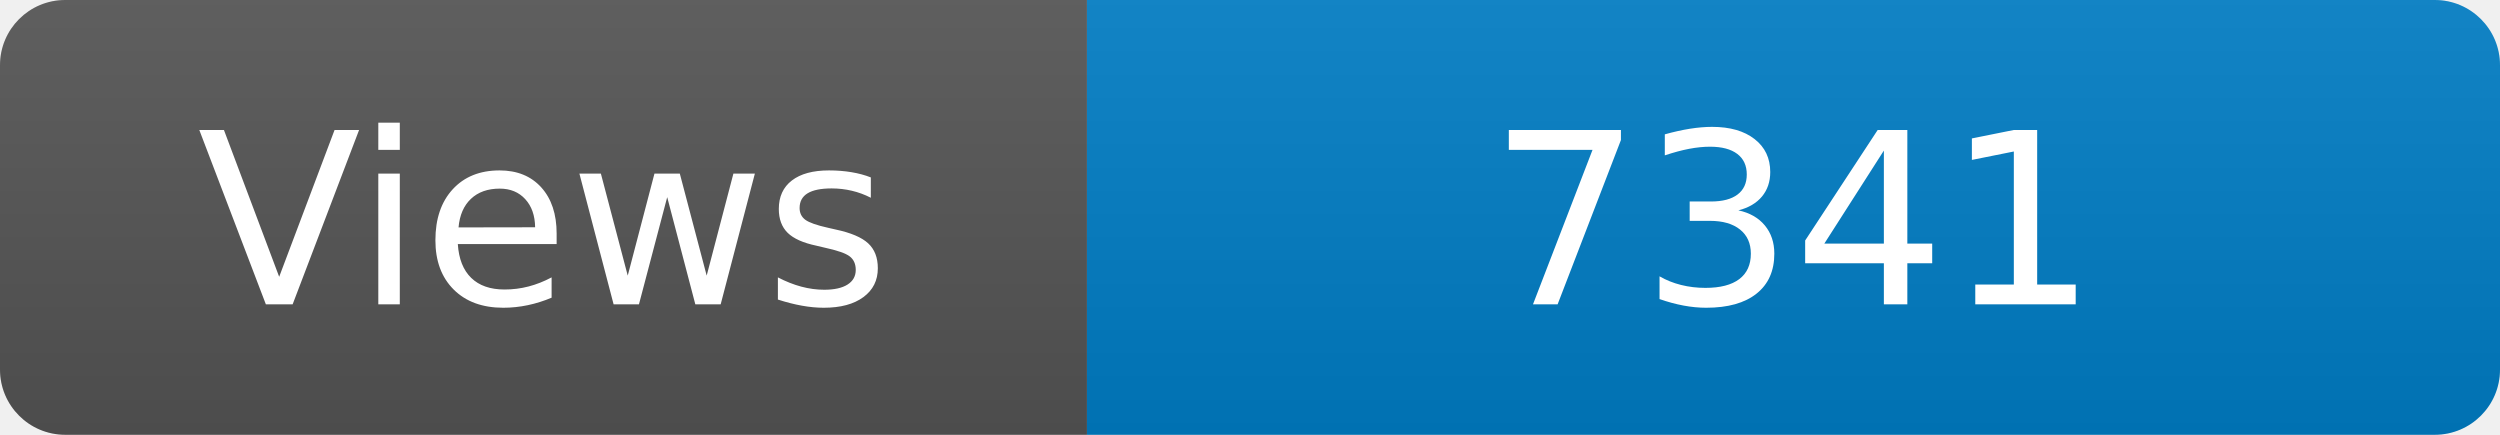
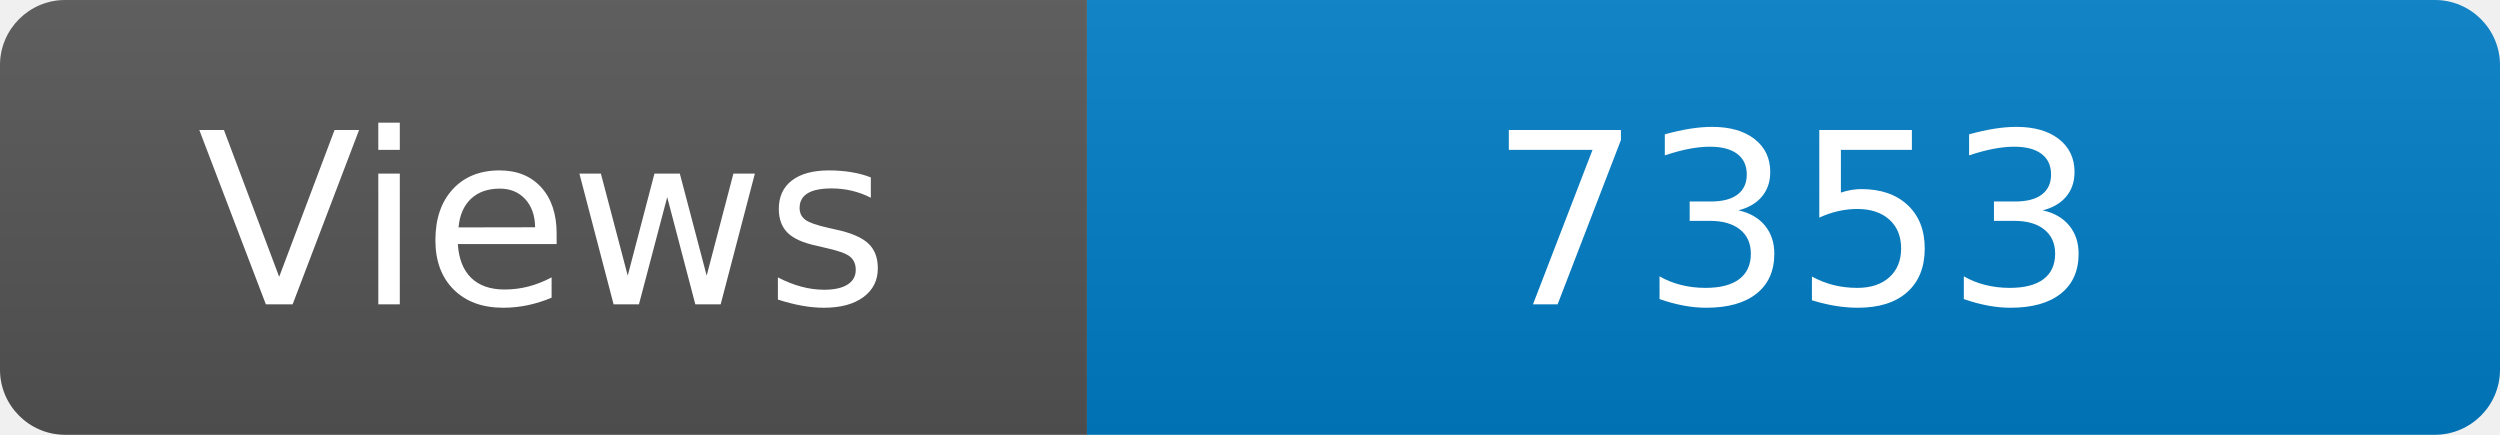
<svg xmlns="http://www.w3.org/2000/svg" width="115" height="20" role="img" aria-label="Maintained?: yes">
  <linearGradient id="s" x2="0" y2="100%">
    <stop offset="0" stop-color="#bbb" stop-opacity=".1" />
    <stop offset="1" stop-opacity=".1" />
  </linearGradient>
  <clipPath id="r">
    <rect width="115" height="20" rx="3" fill="#fff" />
  </clipPath>
  <g clip-path="url(#r)">
    <rect width="50" height="20" fill="#555" />
    <rect x="50" width="160" height="20" fill="#007ec6" />
    <rect width="115" height="20" fill="url(#s)" />
  </g>
  <g fill="#fff" text-anchor="middle" font-family="Verdana,Geneva,DejaVu Sans,sans-serif" font-size="110">
    <text x="250" y="140" transform="scale(.1)" fill="#fff">Views</text>
-     <text x="825" y="140" transform="scale(.1)" fill="#fff">7341</text>
+     <text x="825" y="140" transform="scale(.1)" fill="#fff">7353</text>
  </g>
</svg>
